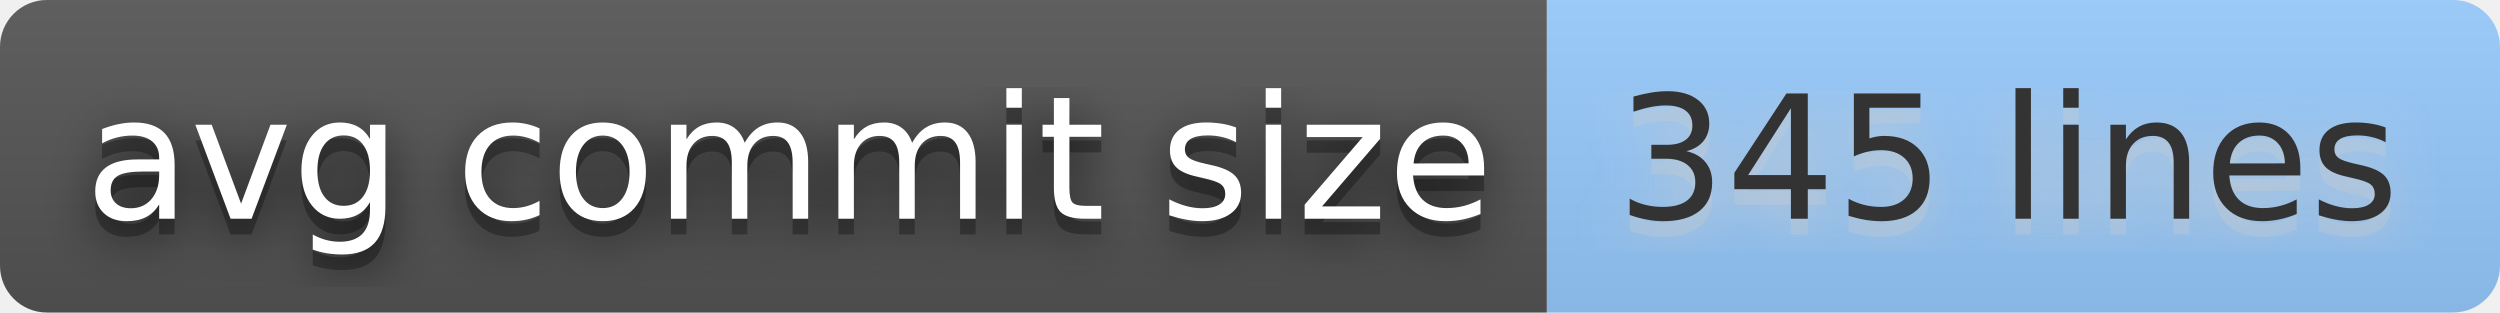
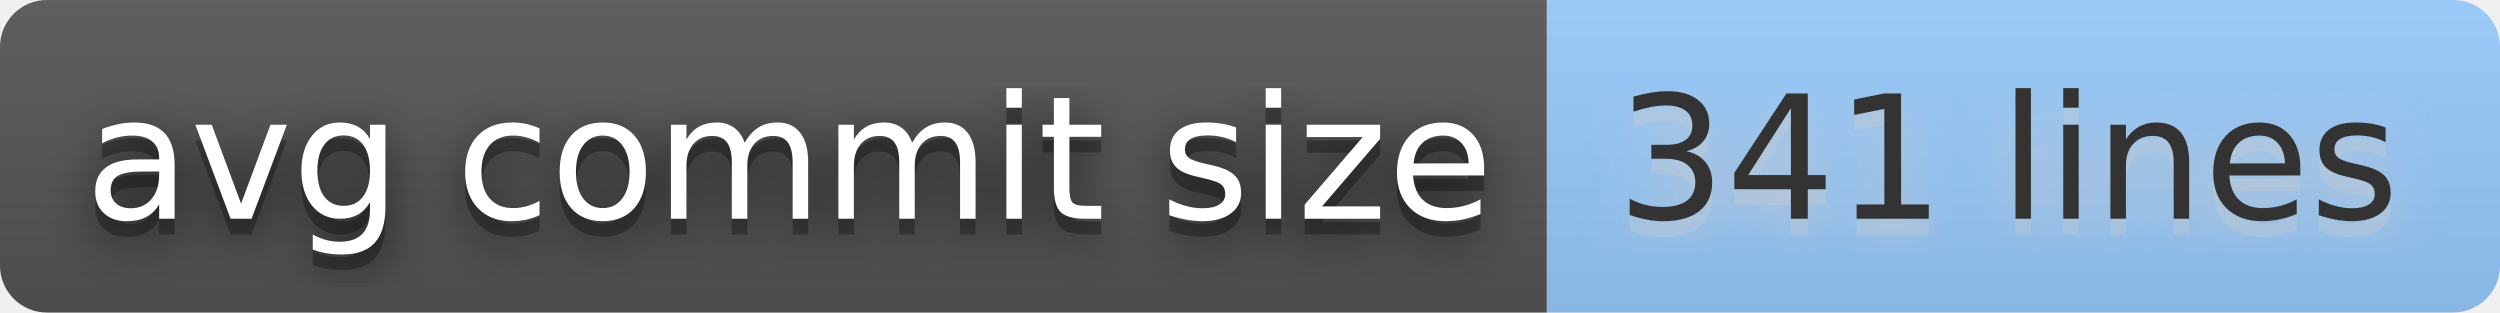
- <svg xmlns="http://www.w3.org/2000/svg" width="160" height="20" role="img" aria-label="avg commit size: 345 lines">
+ <svg xmlns="http://www.w3.org/2000/svg" width="160" height="20" role="img" aria-label="avg commit size: 341 lines">
  <filter id="blur">
    <feGaussianBlur stdDeviation="16" />
  </filter>
  <linearGradient id="s" x2="0" y2="100%">
    <stop offset="0" stop-color="#bbb" stop-opacity=".1" />
    <stop offset="1" stop-opacity=".1" />
  </linearGradient>
  <clipPath id="r">
    <rect width="160" height="20" rx="3" />
  </clipPath>
  <g clip-path="url(#r)">
    <rect width="99" height="20" fill="#555" />
    <rect x="99" width="61" height="20" fill="#9cf" />
    <rect width="160" height="20" fill="url(#s)" />
  </g>
  <g fill="#fff" text-anchor="middle" font-family="Verdana,Geneva,DejaVu Sans,sans-serif" text-rendering="geometricPrecision" font-size="110">
    <g transform="scale(.1)">
      <g aria-hidden="true" fill="#010101">
        <text x="505" y="150" fill-opacity=".8" filter="url(#blur)" textLength="890">avg commit size</text>
        <text x="505" y="150" fill-opacity=".3" textLength="890">avg commit size</text>
      </g>
      <text x="505" y="140" textLength="890">avg commit size</text>
    </g>
    <g transform="scale(.1)">
      <g aria-hidden="true" fill="#ccc">
-         <text x="1285" y="150" fill-opacity=".8" filter="url(#blur)" textLength="510">345 lines</text>
-         <text x="1285" y="150" fill-opacity=".3" textLength="510">345 lines</text>
+         <text x="1285" y="150" fill-opacity=".8" filter="url(#blur)" textLength="510">341 lines</text>
+         <text x="1285" y="150" fill-opacity=".3" textLength="510">341 lines</text>
      </g>
-       <text x="1285" y="140" textLength="510" fill="#333">345 lines</text>
+       <text x="1285" y="140" textLength="510" fill="#333">341 lines</text>
    </g>
  </g>
</svg>
